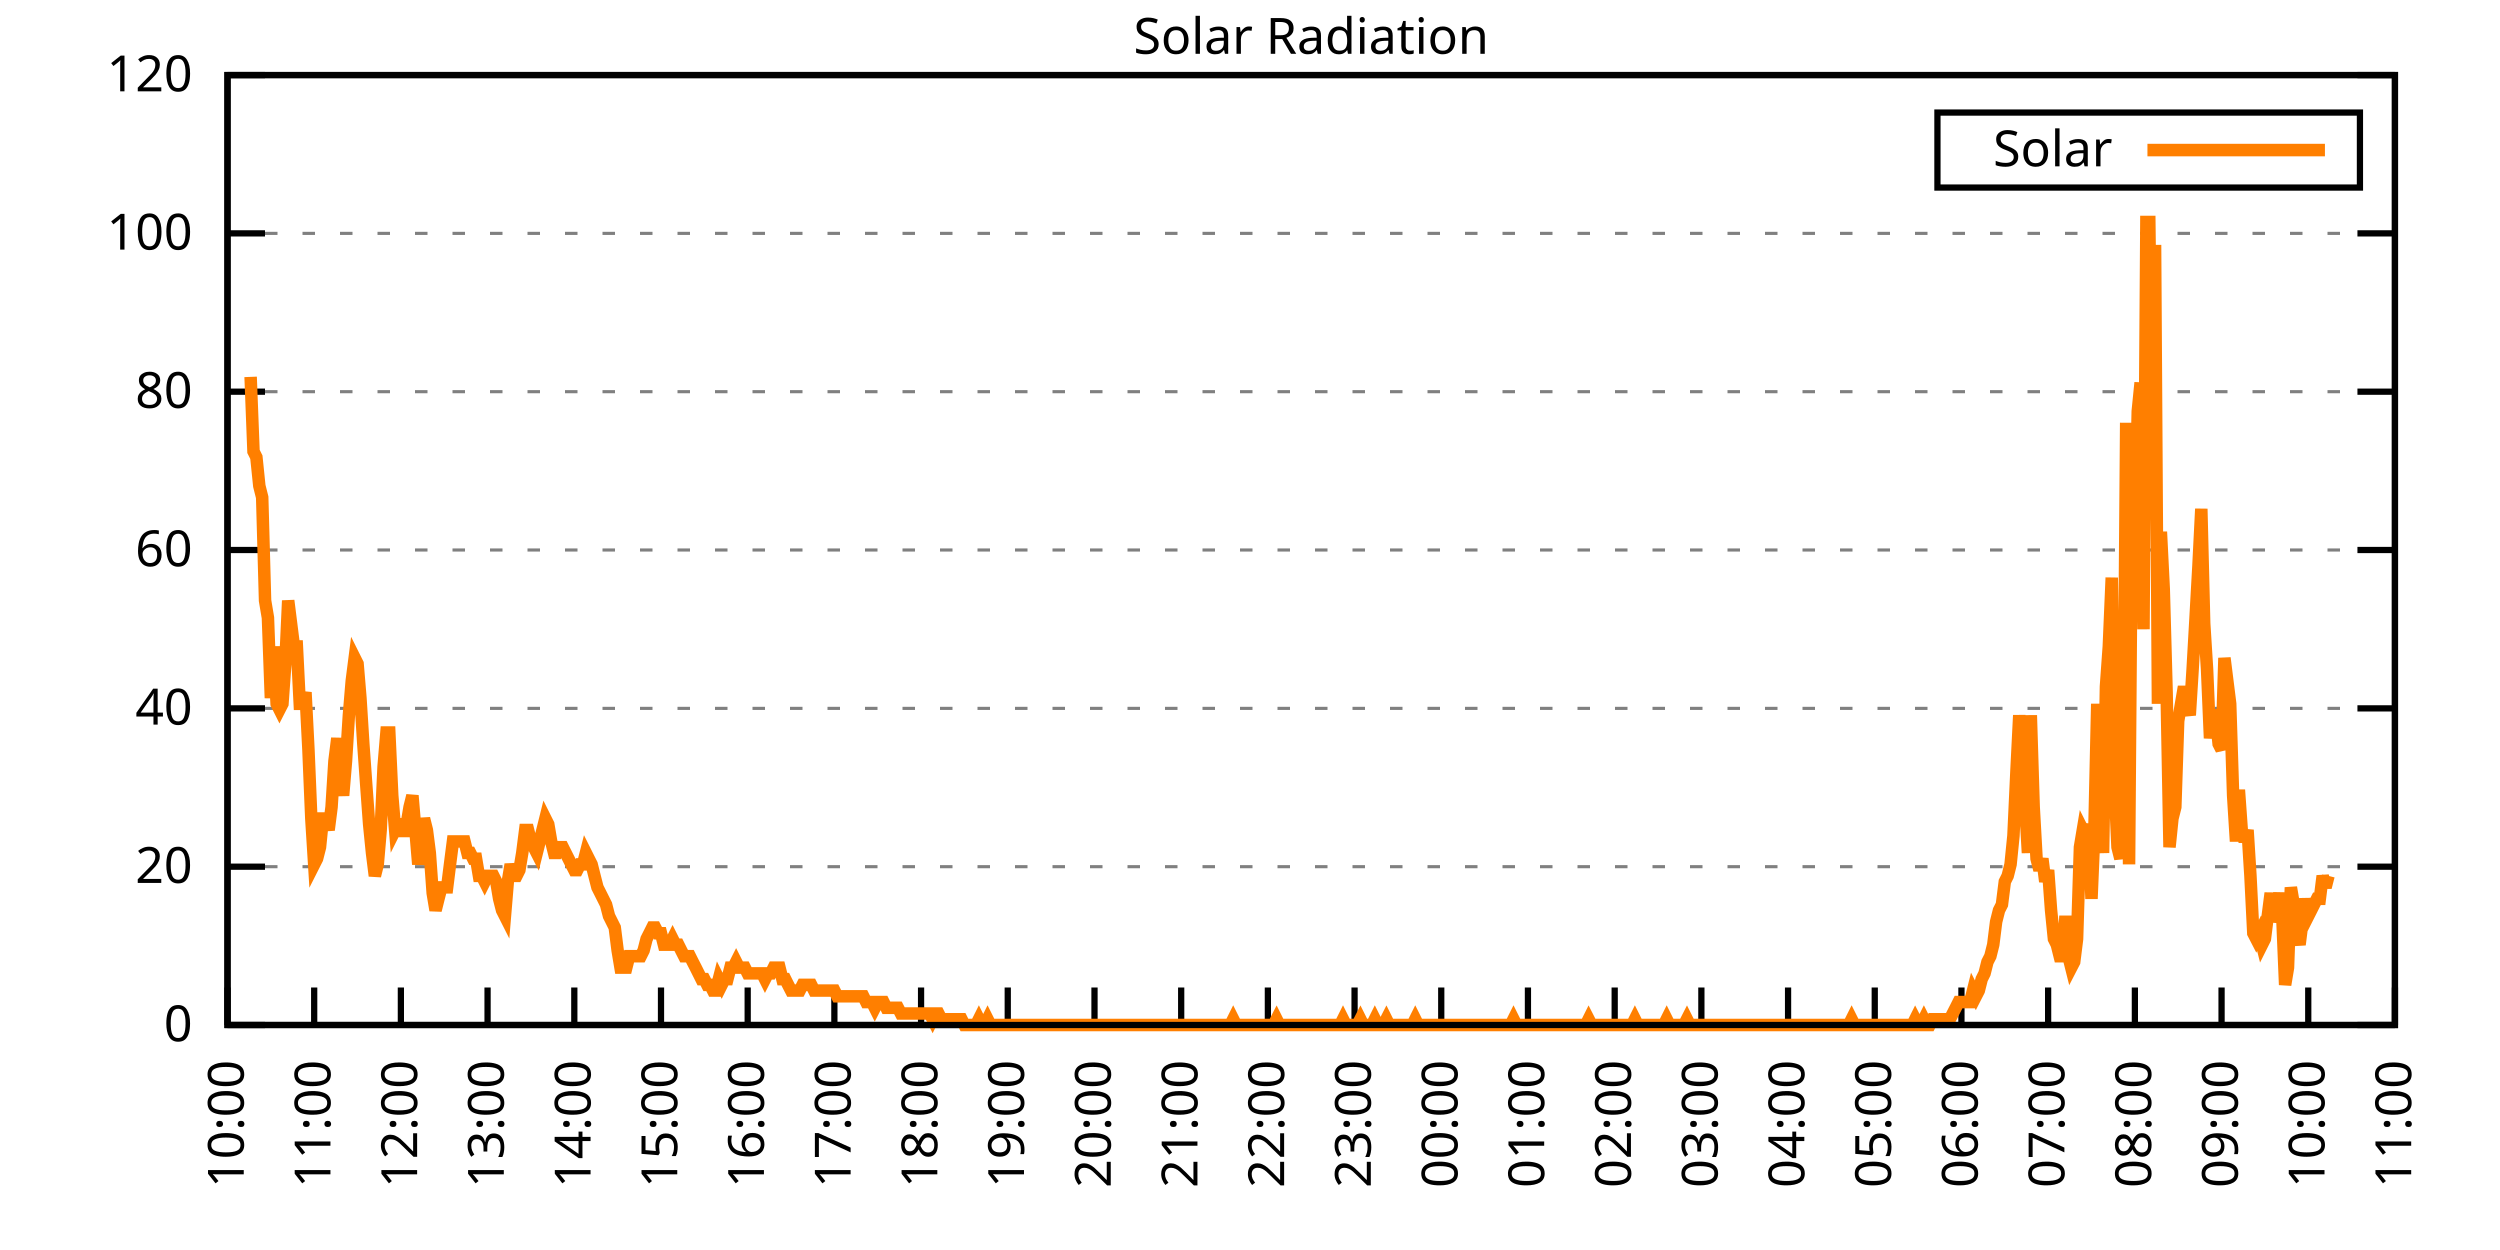
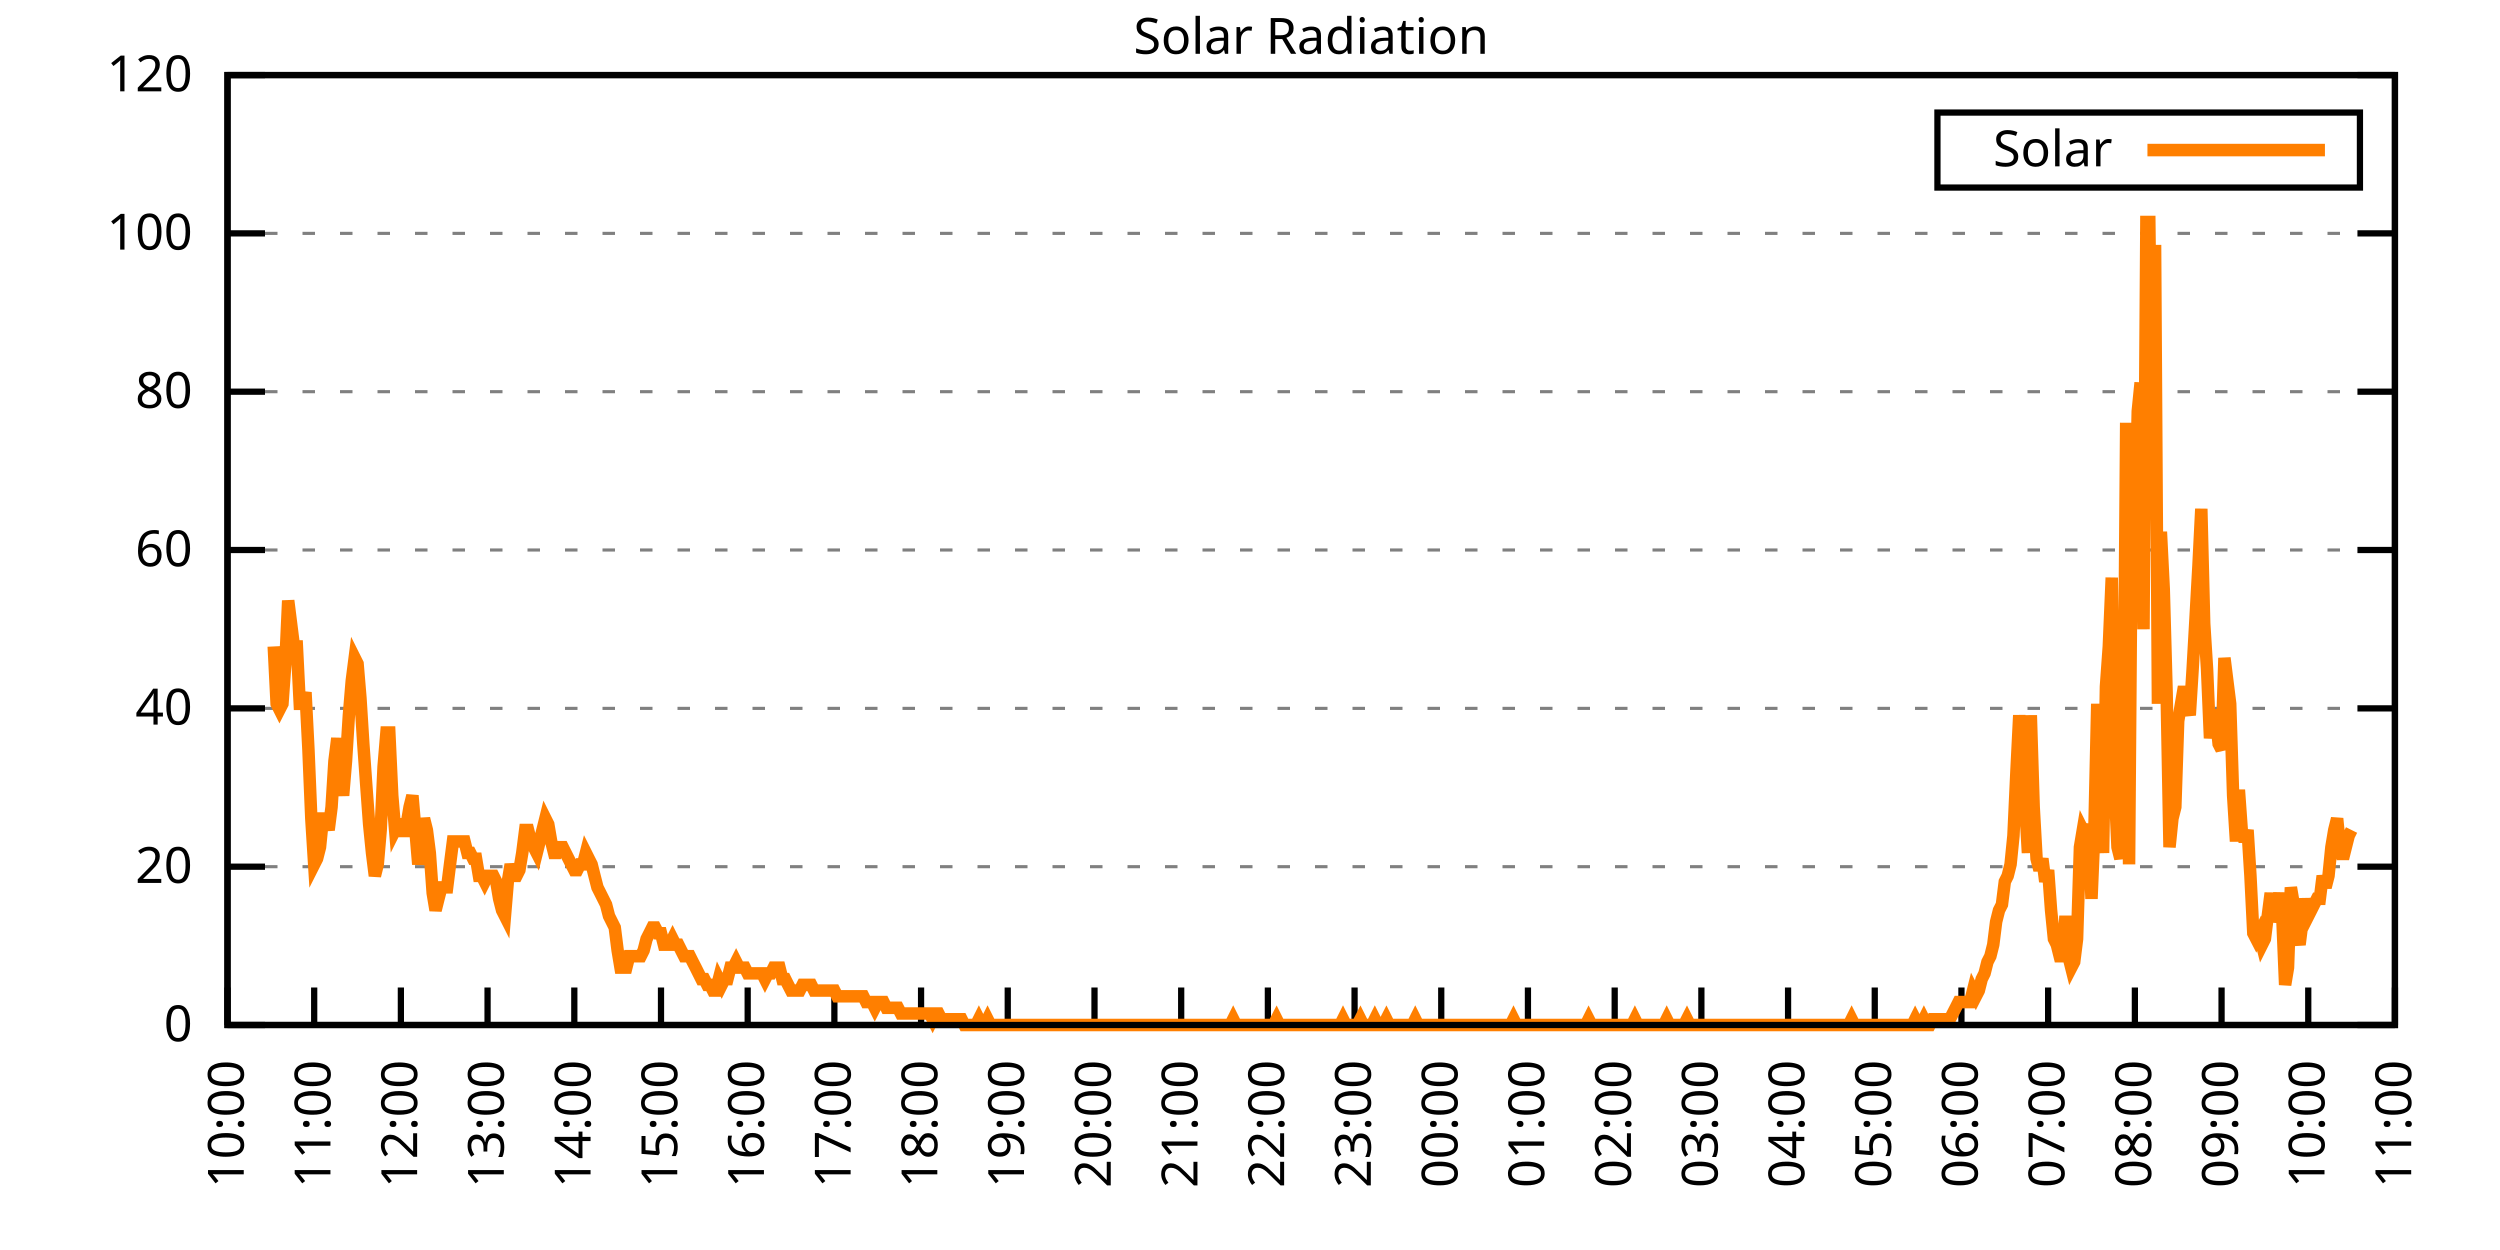
<svg xmlns="http://www.w3.org/2000/svg" xmlns:xlink="http://www.w3.org/1999/xlink" width="400" height="200" viewBox="0 0 400 200">
  <g id="gnuplot_canvas">
    <rect x="0" y="0" width="400" height="200" fill="none" />
    <defs>
      <circle id="gpDot" r="0.5" stroke-width="0.5" stroke="currentColor" />
      <path id="gpPt0" stroke-width="0.333" stroke="currentColor" d="M-1,0 h2 M0,-1 v2" />
      <path id="gpPt1" stroke-width="0.333" stroke="currentColor" d="M-1,-1 L1,1 M1,-1 L-1,1" />
      <path id="gpPt2" stroke-width="0.333" stroke="currentColor" d="M-1,0 L1,0 M0,-1 L0,1 M-1,-1 L1,1 M-1,1 L1,-1" />
      <rect id="gpPt3" stroke-width="0.333" stroke="currentColor" x="-1" y="-1" width="2" height="2" />
      <rect id="gpPt4" stroke-width="0.333" stroke="currentColor" fill="currentColor" x="-1" y="-1" width="2" height="2" />
      <circle id="gpPt5" stroke-width="0.333" stroke="currentColor" cx="0" cy="0" r="1" />
      <use xlink:href="#gpPt5" id="gpPt6" fill="currentColor" stroke="none" />
      <path id="gpPt7" stroke-width="0.333" stroke="currentColor" d="M0,-1.33 L-1.33,0.67 L1.33,0.67 z" />
      <use xlink:href="#gpPt7" id="gpPt8" fill="currentColor" stroke="none" />
      <use xlink:href="#gpPt7" id="gpPt9" stroke="currentColor" transform="rotate(180)" />
      <use xlink:href="#gpPt9" id="gpPt10" fill="currentColor" stroke="none" />
      <use xlink:href="#gpPt3" id="gpPt11" stroke="currentColor" transform="rotate(45)" />
      <use xlink:href="#gpPt11" id="gpPt12" fill="currentColor" stroke="none" />
      <path id="gpPt13" stroke-width="0.333" stroke="currentColor" d="M0,1.330 L1.265,0.411 L0.782,-1.067 L-0.782,-1.076 L-1.265,0.411 z" />
      <use xlink:href="#gpPt13" id="gpPt14" fill="currentColor" stroke="none" />
      <filter id="textbox" filterUnits="objectBoundingBox" x="0" y="0" height="1" width="1">
        <feFlood flood-color="white" flood-opacity="1" result="bgnd" />
        <feComposite in="SourceGraphic" in2="bgnd" operator="atop" />
      </filter>
      <filter id="greybox" filterUnits="objectBoundingBox" x="0" y="0" height="1" width="1">
        <feFlood flood-color="lightgrey" flood-opacity="1" result="grey" />
        <feComposite in="SourceGraphic" in2="grey" operator="atop" />
      </filter>
    </defs>
    <g fill="none" color="white" stroke="currentColor" stroke-width="1.00" stroke-linecap="butt" stroke-linejoin="miter">
</g>
    <g fill="none" color="black" stroke="currentColor" stroke-width="1.00" stroke-linecap="butt" stroke-linejoin="miter">
      <g stroke="none" shape-rendering="crispEdges">
        <polygon fill="rgb(255, 255, 255)" points="36.40,164.00 383.18,164.00 383.18,12.02 36.40,12.02 " />
      </g>
    </g>
    <g fill="none" color="black" stroke="currentColor" stroke-width="1.00" stroke-linecap="butt" stroke-linejoin="miter">
</g>
    <g fill="none" color="black" stroke="black" stroke-width="0.50" stroke-linecap="butt" stroke-linejoin="miter">
</g>
    <g fill="none" color="gray" stroke="currentColor" stroke-width="0.50" stroke-linecap="butt" stroke-linejoin="miter">
      <path stroke="gray" stroke-dasharray="2,4" class="gridline" d="M36.40,164.00 L383.19,164.00  " />
    </g>
    <g fill="none" color="gray" stroke="gray" stroke-width="1.00" stroke-linecap="butt" stroke-linejoin="miter">
</g>
    <g fill="none" color="black" stroke="currentColor" stroke-width="1.00" stroke-linecap="butt" stroke-linejoin="miter">
      <path stroke="black" d="M36.40,164.00 L42.40,164.00 M383.19,164.00 L377.19,164.00  " />
      <g transform="translate(30.80,166.60)" stroke="none" fill="black" font-family="Sans" font-size="8.00" text-anchor="end">
        <text>
          <tspan font-family="Sans"> 0</tspan>
        </text>
      </g>
    </g>
    <g fill="none" color="black" stroke="currentColor" stroke-width="1.00" stroke-linecap="butt" stroke-linejoin="miter">
</g>
    <g fill="none" color="black" stroke="black" stroke-width="0.50" stroke-linecap="butt" stroke-linejoin="miter">
</g>
    <g fill="none" color="gray" stroke="currentColor" stroke-width="0.50" stroke-linecap="butt" stroke-linejoin="miter">
      <path stroke="gray" stroke-dasharray="2,4" class="gridline" d="M36.40,138.67 L383.19,138.67  " />
    </g>
    <g fill="none" color="gray" stroke="gray" stroke-width="1.00" stroke-linecap="butt" stroke-linejoin="miter">
</g>
    <g fill="none" color="black" stroke="currentColor" stroke-width="1.00" stroke-linecap="butt" stroke-linejoin="miter">
      <path stroke="black" d="M36.40,138.67 L42.40,138.67 M383.19,138.67 L377.19,138.67  " />
      <g transform="translate(30.80,141.27)" stroke="none" fill="black" font-family="Sans" font-size="8.00" text-anchor="end">
        <text>
          <tspan font-family="Sans"> 20</tspan>
        </text>
      </g>
    </g>
    <g fill="none" color="black" stroke="currentColor" stroke-width="1.00" stroke-linecap="butt" stroke-linejoin="miter">
</g>
    <g fill="none" color="black" stroke="black" stroke-width="0.50" stroke-linecap="butt" stroke-linejoin="miter">
</g>
    <g fill="none" color="gray" stroke="currentColor" stroke-width="0.50" stroke-linecap="butt" stroke-linejoin="miter">
      <path stroke="gray" stroke-dasharray="2,4" class="gridline" d="M36.40,113.34 L383.19,113.34  " />
    </g>
    <g fill="none" color="gray" stroke="gray" stroke-width="1.00" stroke-linecap="butt" stroke-linejoin="miter">
</g>
    <g fill="none" color="black" stroke="currentColor" stroke-width="1.00" stroke-linecap="butt" stroke-linejoin="miter">
      <path stroke="black" d="M36.40,113.34 L42.40,113.34 M383.19,113.34 L377.19,113.34  " />
      <g transform="translate(30.80,115.94)" stroke="none" fill="black" font-family="Sans" font-size="8.00" text-anchor="end">
        <text>
          <tspan font-family="Sans"> 40</tspan>
        </text>
      </g>
    </g>
    <g fill="none" color="black" stroke="currentColor" stroke-width="1.00" stroke-linecap="butt" stroke-linejoin="miter">
</g>
    <g fill="none" color="black" stroke="black" stroke-width="0.50" stroke-linecap="butt" stroke-linejoin="miter">
</g>
    <g fill="none" color="gray" stroke="currentColor" stroke-width="0.50" stroke-linecap="butt" stroke-linejoin="miter">
      <path stroke="gray" stroke-dasharray="2,4" class="gridline" d="M36.40,88.00 L383.19,88.00  " />
    </g>
    <g fill="none" color="gray" stroke="gray" stroke-width="1.00" stroke-linecap="butt" stroke-linejoin="miter">
</g>
    <g fill="none" color="black" stroke="currentColor" stroke-width="1.00" stroke-linecap="butt" stroke-linejoin="miter">
      <path stroke="black" d="M36.40,88.00 L42.40,88.00 M383.19,88.00 L377.19,88.00  " />
      <g transform="translate(30.80,90.60)" stroke="none" fill="black" font-family="Sans" font-size="8.00" text-anchor="end">
        <text>
          <tspan font-family="Sans"> 60</tspan>
        </text>
      </g>
    </g>
    <g fill="none" color="black" stroke="currentColor" stroke-width="1.00" stroke-linecap="butt" stroke-linejoin="miter">
</g>
    <g fill="none" color="black" stroke="black" stroke-width="0.50" stroke-linecap="butt" stroke-linejoin="miter">
</g>
    <g fill="none" color="gray" stroke="currentColor" stroke-width="0.50" stroke-linecap="butt" stroke-linejoin="miter">
      <path stroke="gray" stroke-dasharray="2,4" class="gridline" d="M36.40,62.67 L383.19,62.67  " />
    </g>
    <g fill="none" color="gray" stroke="gray" stroke-width="1.00" stroke-linecap="butt" stroke-linejoin="miter">
</g>
    <g fill="none" color="black" stroke="currentColor" stroke-width="1.00" stroke-linecap="butt" stroke-linejoin="miter">
      <path stroke="black" d="M36.40,62.67 L42.40,62.67 M383.19,62.67 L377.19,62.67  " />
      <g transform="translate(30.80,65.27)" stroke="none" fill="black" font-family="Sans" font-size="8.00" text-anchor="end">
        <text>
          <tspan font-family="Sans"> 80</tspan>
        </text>
      </g>
    </g>
    <g fill="none" color="black" stroke="currentColor" stroke-width="1.00" stroke-linecap="butt" stroke-linejoin="miter">
</g>
    <g fill="none" color="black" stroke="black" stroke-width="0.50" stroke-linecap="butt" stroke-linejoin="miter">
</g>
    <g fill="none" color="gray" stroke="currentColor" stroke-width="0.50" stroke-linecap="butt" stroke-linejoin="miter">
      <path stroke="gray" stroke-dasharray="2,4" class="gridline" d="M36.40,37.34 L383.19,37.34  " />
    </g>
    <g fill="none" color="gray" stroke="gray" stroke-width="1.00" stroke-linecap="butt" stroke-linejoin="miter">
</g>
    <g fill="none" color="black" stroke="currentColor" stroke-width="1.00" stroke-linecap="butt" stroke-linejoin="miter">
      <path stroke="black" d="M36.40,37.34 L42.40,37.34 M383.19,37.34 L377.19,37.34  " />
      <g transform="translate(30.80,39.94)" stroke="none" fill="black" font-family="Sans" font-size="8.00" text-anchor="end">
        <text>
          <tspan font-family="Sans"> 100</tspan>
        </text>
      </g>
    </g>
    <g fill="none" color="black" stroke="currentColor" stroke-width="1.00" stroke-linecap="butt" stroke-linejoin="miter">
</g>
    <g fill="none" color="black" stroke="black" stroke-width="0.50" stroke-linecap="butt" stroke-linejoin="miter">
</g>
    <g fill="none" color="gray" stroke="currentColor" stroke-width="0.50" stroke-linecap="butt" stroke-linejoin="miter">
      <path stroke="gray" stroke-dasharray="2,4" class="gridline" d="M36.40,12.01 L383.19,12.01  " />
    </g>
    <g fill="none" color="gray" stroke="gray" stroke-width="1.00" stroke-linecap="butt" stroke-linejoin="miter">
</g>
    <g fill="none" color="black" stroke="currentColor" stroke-width="1.00" stroke-linecap="butt" stroke-linejoin="miter">
      <path stroke="black" d="M36.40,12.01 L42.40,12.01 M383.19,12.01 L377.19,12.01  " />
      <g transform="translate(30.80,14.61)" stroke="none" fill="black" font-family="Sans" font-size="8.00" text-anchor="end">
        <text>
          <tspan font-family="Sans"> 120</tspan>
        </text>
      </g>
    </g>
    <g fill="none" color="black" stroke="currentColor" stroke-width="1.00" stroke-linecap="butt" stroke-linejoin="miter">
      <path stroke="black" d="M36.40,164.00 L36.40,158.00  " />
      <g transform="translate(39.00,169.60) rotate(270.00)" stroke="none" fill="black" font-family="Sans" font-size="8.00" text-anchor="end">
        <text>
          <tspan font-family="Sans">10:00</tspan>
        </text>
      </g>
    </g>
    <g fill="none" color="black" stroke="currentColor" stroke-width="1.00" stroke-linecap="butt" stroke-linejoin="miter">
      <path stroke="black" d="M50.27,164.00 L50.27,158.00  " />
      <g transform="translate(52.87,169.60) rotate(270.00)" stroke="none" fill="black" font-family="Sans" font-size="8.00" text-anchor="end">
        <text>
          <tspan font-family="Sans">11:00</tspan>
        </text>
      </g>
    </g>
    <g fill="none" color="black" stroke="currentColor" stroke-width="1.00" stroke-linecap="butt" stroke-linejoin="miter">
      <path stroke="black" d="M64.14,164.00 L64.14,158.00  " />
      <g transform="translate(66.74,169.60) rotate(270.00)" stroke="none" fill="black" font-family="Sans" font-size="8.00" text-anchor="end">
        <text>
          <tspan font-family="Sans">12:00</tspan>
        </text>
      </g>
    </g>
    <g fill="none" color="black" stroke="currentColor" stroke-width="1.00" stroke-linecap="butt" stroke-linejoin="miter">
      <path stroke="black" d="M78.01,164.00 L78.01,158.00  " />
      <g transform="translate(80.61,169.60) rotate(270.00)" stroke="none" fill="black" font-family="Sans" font-size="8.00" text-anchor="end">
        <text>
          <tspan font-family="Sans">13:00</tspan>
        </text>
      </g>
    </g>
    <g fill="none" color="black" stroke="currentColor" stroke-width="1.00" stroke-linecap="butt" stroke-linejoin="miter">
      <path stroke="black" d="M91.89,164.00 L91.89,158.00  " />
      <g transform="translate(94.49,169.60) rotate(270.00)" stroke="none" fill="black" font-family="Sans" font-size="8.00" text-anchor="end">
        <text>
          <tspan font-family="Sans">14:00</tspan>
        </text>
      </g>
    </g>
    <g fill="none" color="black" stroke="currentColor" stroke-width="1.00" stroke-linecap="butt" stroke-linejoin="miter">
      <path stroke="black" d="M105.76,164.00 L105.76,158.00  " />
      <g transform="translate(108.36,169.60) rotate(270.00)" stroke="none" fill="black" font-family="Sans" font-size="8.00" text-anchor="end">
        <text>
          <tspan font-family="Sans">15:00</tspan>
        </text>
      </g>
    </g>
    <g fill="none" color="black" stroke="currentColor" stroke-width="1.00" stroke-linecap="butt" stroke-linejoin="miter">
      <path stroke="black" d="M119.63,164.00 L119.63,158.00  " />
      <g transform="translate(122.23,169.60) rotate(270.00)" stroke="none" fill="black" font-family="Sans" font-size="8.00" text-anchor="end">
        <text>
          <tspan font-family="Sans">16:00</tspan>
        </text>
      </g>
    </g>
    <g fill="none" color="black" stroke="currentColor" stroke-width="1.00" stroke-linecap="butt" stroke-linejoin="miter">
      <path stroke="black" d="M133.50,164.00 L133.50,158.00  " />
      <g transform="translate(136.10,169.60) rotate(270.00)" stroke="none" fill="black" font-family="Sans" font-size="8.00" text-anchor="end">
        <text>
          <tspan font-family="Sans">17:00</tspan>
        </text>
      </g>
    </g>
    <g fill="none" color="black" stroke="currentColor" stroke-width="1.00" stroke-linecap="butt" stroke-linejoin="miter">
      <path stroke="black" d="M147.37,164.00 L147.37,158.00  " />
      <g transform="translate(149.97,169.60) rotate(270.00)" stroke="none" fill="black" font-family="Sans" font-size="8.00" text-anchor="end">
        <text>
          <tspan font-family="Sans">18:00</tspan>
        </text>
      </g>
    </g>
    <g fill="none" color="black" stroke="currentColor" stroke-width="1.00" stroke-linecap="butt" stroke-linejoin="miter">
      <path stroke="black" d="M161.24,164.00 L161.24,158.00  " />
      <g transform="translate(163.84,169.60) rotate(270.00)" stroke="none" fill="black" font-family="Sans" font-size="8.00" text-anchor="end">
        <text>
          <tspan font-family="Sans">19:00</tspan>
        </text>
      </g>
    </g>
    <g fill="none" color="black" stroke="currentColor" stroke-width="1.00" stroke-linecap="butt" stroke-linejoin="miter">
      <path stroke="black" d="M175.12,164.00 L175.12,158.00  " />
      <g transform="translate(177.72,169.60) rotate(270.00)" stroke="none" fill="black" font-family="Sans" font-size="8.00" text-anchor="end">
        <text>
          <tspan font-family="Sans">20:00</tspan>
        </text>
      </g>
    </g>
    <g fill="none" color="black" stroke="currentColor" stroke-width="1.00" stroke-linecap="butt" stroke-linejoin="miter">
      <path stroke="black" d="M188.99,164.00 L188.99,158.00  " />
      <g transform="translate(191.59,169.60) rotate(270.00)" stroke="none" fill="black" font-family="Sans" font-size="8.00" text-anchor="end">
        <text>
          <tspan font-family="Sans">21:00</tspan>
        </text>
      </g>
    </g>
    <g fill="none" color="black" stroke="currentColor" stroke-width="1.00" stroke-linecap="butt" stroke-linejoin="miter">
      <path stroke="black" d="M202.86,164.00 L202.86,158.00  " />
      <g transform="translate(205.46,169.60) rotate(270.00)" stroke="none" fill="black" font-family="Sans" font-size="8.00" text-anchor="end">
        <text>
          <tspan font-family="Sans">22:00</tspan>
        </text>
      </g>
    </g>
    <g fill="none" color="black" stroke="currentColor" stroke-width="1.00" stroke-linecap="butt" stroke-linejoin="miter">
      <path stroke="black" d="M216.73,164.00 L216.73,158.00  " />
      <g transform="translate(219.33,169.60) rotate(270.00)" stroke="none" fill="black" font-family="Sans" font-size="8.00" text-anchor="end">
        <text>
          <tspan font-family="Sans">23:00</tspan>
        </text>
      </g>
    </g>
    <g fill="none" color="black" stroke="currentColor" stroke-width="1.00" stroke-linecap="butt" stroke-linejoin="miter">
      <path stroke="black" d="M230.60,164.00 L230.60,158.00  " />
      <g transform="translate(233.20,169.60) rotate(270.00)" stroke="none" fill="black" font-family="Sans" font-size="8.00" text-anchor="end">
        <text>
          <tspan font-family="Sans">00:00</tspan>
        </text>
      </g>
    </g>
    <g fill="none" color="black" stroke="currentColor" stroke-width="1.00" stroke-linecap="butt" stroke-linejoin="miter">
      <path stroke="black" d="M244.47,164.00 L244.47,158.00  " />
      <g transform="translate(247.07,169.60) rotate(270.00)" stroke="none" fill="black" font-family="Sans" font-size="8.00" text-anchor="end">
        <text>
          <tspan font-family="Sans">01:00</tspan>
        </text>
      </g>
    </g>
    <g fill="none" color="black" stroke="currentColor" stroke-width="1.00" stroke-linecap="butt" stroke-linejoin="miter">
      <path stroke="black" d="M258.35,164.00 L258.35,158.00  " />
      <g transform="translate(260.95,169.60) rotate(270.00)" stroke="none" fill="black" font-family="Sans" font-size="8.00" text-anchor="end">
        <text>
          <tspan font-family="Sans">02:00</tspan>
        </text>
      </g>
    </g>
    <g fill="none" color="black" stroke="currentColor" stroke-width="1.00" stroke-linecap="butt" stroke-linejoin="miter">
      <path stroke="black" d="M272.22,164.00 L272.22,158.00  " />
      <g transform="translate(274.82,169.60) rotate(270.00)" stroke="none" fill="black" font-family="Sans" font-size="8.00" text-anchor="end">
        <text>
          <tspan font-family="Sans">03:00</tspan>
        </text>
      </g>
    </g>
    <g fill="none" color="black" stroke="currentColor" stroke-width="1.00" stroke-linecap="butt" stroke-linejoin="miter">
      <path stroke="black" d="M286.09,164.00 L286.09,158.00  " />
      <g transform="translate(288.69,169.60) rotate(270.00)" stroke="none" fill="black" font-family="Sans" font-size="8.00" text-anchor="end">
        <text>
          <tspan font-family="Sans">04:00</tspan>
        </text>
      </g>
    </g>
    <g fill="none" color="black" stroke="currentColor" stroke-width="1.00" stroke-linecap="butt" stroke-linejoin="miter">
      <path stroke="black" d="M299.96,164.00 L299.96,158.00  " />
      <g transform="translate(302.56,169.60) rotate(270.00)" stroke="none" fill="black" font-family="Sans" font-size="8.00" text-anchor="end">
        <text>
          <tspan font-family="Sans">05:00</tspan>
        </text>
      </g>
    </g>
    <g fill="none" color="black" stroke="currentColor" stroke-width="1.00" stroke-linecap="butt" stroke-linejoin="miter">
      <path stroke="black" d="M313.83,164.00 L313.83,158.00  " />
      <g transform="translate(316.43,169.60) rotate(270.00)" stroke="none" fill="black" font-family="Sans" font-size="8.00" text-anchor="end">
        <text>
          <tspan font-family="Sans">06:00</tspan>
        </text>
      </g>
    </g>
    <g fill="none" color="black" stroke="currentColor" stroke-width="1.00" stroke-linecap="butt" stroke-linejoin="miter">
      <path stroke="black" d="M327.70,164.00 L327.70,158.00  " />
      <g transform="translate(330.30,169.60) rotate(270.00)" stroke="none" fill="black" font-family="Sans" font-size="8.00" text-anchor="end">
        <text>
          <tspan font-family="Sans">07:00</tspan>
        </text>
      </g>
    </g>
    <g fill="none" color="black" stroke="currentColor" stroke-width="1.00" stroke-linecap="butt" stroke-linejoin="miter">
      <path stroke="black" d="M341.58,164.00 L341.58,158.00  " />
      <g transform="translate(344.18,169.60) rotate(270.00)" stroke="none" fill="black" font-family="Sans" font-size="8.00" text-anchor="end">
        <text>
          <tspan font-family="Sans">08:00</tspan>
        </text>
      </g>
    </g>
    <g fill="none" color="black" stroke="currentColor" stroke-width="1.00" stroke-linecap="butt" stroke-linejoin="miter">
      <path stroke="black" d="M355.45,164.00 L355.45,158.00  " />
      <g transform="translate(358.05,169.60) rotate(270.00)" stroke="none" fill="black" font-family="Sans" font-size="8.00" text-anchor="end">
        <text>
          <tspan font-family="Sans">09:00</tspan>
        </text>
      </g>
    </g>
    <g fill="none" color="black" stroke="currentColor" stroke-width="1.00" stroke-linecap="butt" stroke-linejoin="miter">
      <path stroke="black" d="M369.32,164.00 L369.32,158.00  " />
      <g transform="translate(371.92,169.60) rotate(270.00)" stroke="none" fill="black" font-family="Sans" font-size="8.00" text-anchor="end">
        <text>
          <tspan font-family="Sans">10:00</tspan>
        </text>
      </g>
    </g>
    <g fill="none" color="black" stroke="currentColor" stroke-width="1.00" stroke-linecap="butt" stroke-linejoin="miter">
      <path stroke="black" d="M383.19,164.00 L383.19,158.00  " />
      <g transform="translate(385.79,169.60) rotate(270.00)" stroke="none" fill="black" font-family="Sans" font-size="8.00" text-anchor="end">
        <text>
          <tspan font-family="Sans">11:00</tspan>
        </text>
      </g>
    </g>
    <g fill="none" color="black" stroke="currentColor" stroke-width="1.00" stroke-linecap="butt" stroke-linejoin="miter">
</g>
    <g fill="none" color="black" stroke="currentColor" stroke-width="1.00" stroke-linecap="butt" stroke-linejoin="miter">
      <path stroke="black" d="M36.40,12.01 L36.40,164.00 L383.19,164.00 L383.19,12.01 L36.40,12.01 Z  " />
    </g>
    <g fill="none" color="black" stroke="currentColor" stroke-width="1.00" stroke-linecap="butt" stroke-linejoin="miter">
</g>
    <g fill="none" color="black" stroke="currentColor" stroke-width="1.00" stroke-linecap="butt" stroke-linejoin="miter">
      <path stroke="black" d="M309.99,30.01 L309.99,18.01 L377.59,18.01 L377.59,30.01 L309.99,30.01 Z  " />
    </g>
    <g id="Solar_Radiation_plot_1">
      <g fill="none" color="white" stroke="black" stroke-width="2.00" stroke-linecap="butt" stroke-linejoin="miter">
</g>
      <g fill="none" color="black" stroke="currentColor" stroke-width="2.00" stroke-linecap="butt" stroke-linejoin="miter">
        <g transform="translate(337.99,26.61)" stroke="none" fill="black" font-family="Sans" font-size="8.00" text-anchor="end">
          <text>
            <tspan font-family="Sans">Solar</tspan>
          </text>
        </g>
      </g>
      <g fill="none" color="black" stroke="currentColor" stroke-width="2.00" stroke-linecap="butt" stroke-linejoin="miter">
-         <path stroke="rgb(255, 127,   0)" d="M343.59,24.01 L371.99,24.01 M40.10,60.30 L40.56,72.23 L41.02,73.15 L41.49,77.74 L41.95,79.57 L42.41,96.09   L42.87,98.84 L43.34,111.69 L43.80,103.43 L44.26,112.61 L44.72,113.53 L45.19,112.61 L45.65,106.19 L46.11,96.09   L46.57,99.76 L47.03,103.43 L47.50,103.43 L47.96,112.61 L48.42,112.61 L48.88,110.77 L49.35,119.95 L49.81,130.96   L50.27,138.30 L50.73,137.39 L51.20,135.55 L51.66,130.96 L52.12,130.96 L52.58,132.80 L53.05,129.13 L53.51,121.79   L53.97,118.12 L54.43,123.62 L54.90,127.29 L55.36,121.79 L55.82,114.44 L56.28,108.94 L56.75,105.27 L57.21,106.19   L57.67,111.69 L58.13,119.03 L58.59,125.46 L59.06,131.88 L59.52,136.47 L59.98,140.14 L60.44,138.30 L60.91,132.80   L61.37,122.70 L61.83,117.20 L62.29,117.20 L62.76,127.29 L63.22,132.80 L63.68,131.88 L64.14,131.88 L64.61,133.72   L65.07,131.88 L65.53,129.13 L65.99,127.29 L66.46,132.80 L66.92,138.30 L67.38,134.63 L67.84,130.96 L68.30,132.80   L68.77,136.47 L69.23,142.89 L69.69,145.65 L70.15,143.81 L70.62,141.98 L71.08,141.98 L71.54,141.98 L72.00,138.30   L72.47,134.63 L72.93,134.63 L73.39,134.63 L73.85,134.63 L74.32,134.63 L74.78,136.47 L75.24,136.47 L75.70,137.39   L76.17,137.39 L76.63,140.14 L77.09,140.14 L77.55,141.06 L78.01,140.14 L78.48,140.14 L78.94,140.14 L79.40,141.06   L79.86,143.81 L80.33,145.65 L80.79,146.56 L81.25,141.06 L81.71,138.30 L82.18,140.14 L82.64,140.14 L83.10,139.22   L83.56,136.47 L84.03,132.80 L84.49,132.80 L84.95,134.63 L85.41,135.55 L85.88,136.47 L86.34,134.63 L86.80,132.80   L87.26,130.96 L87.72,131.88 L88.19,134.63 L88.65,136.47 L89.11,136.47 L89.57,135.55 L90.04,135.55 L90.50,136.47   L90.96,137.39 L91.42,138.30 L91.89,139.22 L92.35,139.22 L92.81,138.30 L93.27,138.30 L93.74,136.47 L94.20,137.39   L94.66,138.30 L95.12,140.14 L95.59,141.98 L96.05,142.89 L96.51,143.81 L96.97,144.73 L97.44,146.56 L97.90,147.48   L98.36,148.40 L98.82,152.07 L99.28,154.82 L99.75,154.82 L100.21,154.82 L100.67,152.99 L101.13,152.99 L101.60,152.99   L102.06,152.99 L102.52,152.99 L102.98,152.07 L103.45,150.23 L103.91,149.32 L104.37,148.40 L104.83,148.40 L105.30,149.32   L105.76,149.32 L106.22,151.15 L106.68,151.15 L107.15,151.15 L107.61,150.23 L108.07,151.15 L108.53,151.15 L108.99,152.07   L109.46,152.99 L109.92,152.99 L110.38,152.99 L110.84,153.91 L111.31,154.82 L111.77,155.74 L112.23,156.66 L112.69,156.66   L113.16,157.58 L113.62,157.58 L114.08,158.49 L114.54,158.49 L115.01,156.66 L115.47,157.58 L115.93,156.66 L116.39,156.66   L116.86,154.82 L117.32,154.82 L117.78,153.91 L118.24,154.82 L118.70,154.82 L119.17,154.82 L119.63,155.74 L120.09,155.74   L120.55,155.74 L121.02,155.74 L121.48,155.74 L121.94,155.74 L122.40,156.66 L122.87,155.74 L123.33,155.74 L123.79,154.82   L124.25,154.82 L124.72,154.82 L125.18,156.66 L125.64,156.66 L126.10,157.58 L126.57,158.49 L127.03,158.49 L127.49,158.49   L127.95,158.49 L128.41,157.58 L128.88,157.58 L129.34,157.58 L129.80,157.58 L130.26,158.49 L130.73,158.49 L131.19,158.49   L131.65,158.49 L132.11,158.49 L132.58,158.49 L133.04,158.49 L133.50,158.49 L133.96,159.41 L134.43,159.41 L134.89,159.41   L135.35,159.41 L135.81,159.41 L136.28,159.41 L136.74,159.41 L137.20,159.41 L137.66,159.41 L138.13,159.41 L138.59,160.33   L139.05,160.33 L139.51,160.33 L139.97,161.25 L140.44,160.33 L140.90,160.33 L141.36,160.33 L141.82,161.25 L142.29,161.25   L142.75,161.25 L143.21,161.25 L143.67,161.25 L144.14,162.16 L144.60,162.16 L145.06,162.16 L145.52,162.16 L145.99,162.16   L146.45,162.16 L146.91,162.16 L147.37,162.16 L147.84,162.16 L148.30,162.16 L148.76,162.16 L149.22,163.08 L149.68,162.16   L150.15,162.16 L150.61,163.08 L151.07,163.08 L151.53,163.08 L152.00,163.08 L152.46,163.08 L152.92,163.08 L153.38,163.08   L153.85,163.08 L154.31,164.00 L154.77,164.00 L155.23,164.00 L155.70,164.00 L156.16,164.00 L156.62,163.08 L157.08,164.00   L157.55,164.00 L158.01,163.08 L158.47,164.00 L158.93,164.00 L159.39,164.00 L159.86,164.00 L160.32,164.00 L160.78,164.00   L161.24,164.00 L161.71,164.00 L162.17,164.00 L162.63,164.00 L163.09,164.00 L163.56,164.00 L164.02,164.00 L164.48,164.00   L164.94,164.00 L165.41,164.00 L165.87,164.00 L166.33,164.00 L166.79,164.00 L167.26,164.00 L167.72,164.00 L168.18,164.00   L168.64,164.00 L169.10,164.00 L169.57,164.00 L170.03,164.00 L170.49,164.00 L170.95,164.00 L171.42,164.00 L171.88,164.00   L172.34,164.00 L172.80,164.00 L173.27,164.00 L173.73,164.00 L174.19,164.00 L174.65,164.00 L175.12,164.00 L175.58,164.00   L176.04,164.00 L176.50,164.00 L176.97,164.00 L177.43,164.00 L177.89,164.00 L178.35,164.00 L178.82,164.00 L179.28,164.00   L179.74,164.00 L180.20,164.00 L180.66,164.00 L181.13,164.00 L181.59,164.00 L182.05,164.00 L182.51,164.00 L182.98,164.00   L183.44,164.00 L183.90,164.00 L184.36,164.00 L184.83,164.00 L185.29,164.00 L185.75,164.00 L186.21,164.00 L186.68,164.00   L187.14,164.00 L187.60,164.00 L188.06,164.00 L188.53,164.00 L188.99,164.00 L189.45,164.00 L189.91,164.00 L190.37,164.00   L190.84,164.00 L191.30,164.00 L191.76,164.00 L192.22,164.00 L192.69,164.00 L193.15,164.00 L193.61,164.00 L194.07,164.00   L194.54,164.00 L195.00,164.00 L195.46,164.00 L195.92,164.00 L196.39,164.00 L196.85,164.00 L197.31,163.08 L197.77,164.00   L198.24,164.00 L198.70,164.00 L199.16,164.00 L199.62,164.00 L200.08,164.00 L200.55,164.00 L201.01,164.00 L201.47,164.00   L201.93,164.00 L202.40,164.00 L202.86,164.00 L203.32,164.00 L203.78,164.00 L204.25,163.08 L204.71,164.00 L205.17,164.00   L205.63,164.00 L206.10,164.00 L206.56,164.00 L207.02,164.00 L207.48,164.00 L207.95,164.00 L208.41,164.00 L208.87,164.00   L209.33,164.00 L209.80,164.00 L210.26,164.00 L210.72,164.00 L211.18,164.00 L211.64,164.00 L212.11,164.00 L212.57,164.00   L213.03,164.00 L213.49,164.00 L213.96,164.00 L214.42,164.00 L214.88,163.08 L215.34,164.00 L215.81,164.00 L216.27,164.00   L216.73,164.00 L217.19,164.00 L217.66,163.08 L218.12,164.00 L218.58,164.00 L219.04,164.00 L219.51,164.00 L219.97,163.08   L220.43,164.00 L220.89,164.00 L221.35,164.00 L221.82,163.08 L222.28,164.00 L222.74,164.00 L223.20,164.00 L223.67,164.00   L224.13,164.00 L224.59,164.00 L225.05,164.00 L225.52,164.00 L225.98,164.00 L226.44,163.08 L226.90,164.00 L227.37,164.00   L227.83,164.00 L228.29,164.00 L228.75,164.00 L229.22,164.00 L229.68,164.00 L230.14,164.00 L230.60,164.00 L231.06,164.00   L231.53,164.00 L231.99,164.00 L232.45,164.00 L232.91,164.00 L233.38,164.00 L233.84,164.00 L234.30,164.00 L234.76,164.00   L235.23,164.00 L235.69,164.00 L236.15,164.00 L236.61,164.00 L237.08,164.00 L237.54,164.00 L238.00,164.00 L238.46,164.00   L238.93,164.00 L239.39,164.00 L239.85,164.00 L240.31,164.00 L240.77,164.00 L241.24,164.00 L241.70,164.00 L242.16,163.08   L242.62,164.00 L243.09,164.00 L243.55,164.00 L244.01,164.00 L244.47,164.00 L244.94,164.00 L245.40,164.00 L245.86,164.00   L246.32,164.00 L246.79,164.00 L247.25,164.00 L247.71,164.00 L248.17,164.00 L248.64,164.00 L249.10,164.00 L249.56,164.00   L250.02,164.00 L250.49,164.00 L250.95,164.00 L251.41,164.00 L251.87,164.00 L252.33,164.00 L252.80,164.00 L253.26,164.00   L253.72,164.00 L254.18,163.08 L254.65,164.00 L255.11,164.00 L255.57,164.00 L256.03,164.00 L256.50,164.00 L256.96,164.00   L257.42,164.00 L257.88,164.00 L258.35,164.00 L258.81,164.00 L259.27,164.00 L259.73,164.00 L260.20,164.00 L260.66,164.00   L261.12,164.00 L261.58,163.08 L262.04,164.00 L262.51,164.00 L262.97,164.00 L263.43,164.00 L263.89,164.00 L264.36,164.00   L264.82,164.00 L265.28,164.00 L265.74,164.00 L266.21,164.00 L266.67,163.08 L267.13,164.00 L267.59,164.00 L268.06,164.00   L268.52,164.00 L268.98,164.00 L269.44,164.00 L269.91,163.08 L270.37,164.00 L270.83,164.00 L271.29,164.00 L271.75,164.00   L272.22,164.00 L272.68,164.00 L273.14,164.00 L273.60,164.00 L274.07,164.00 L274.53,164.00 L274.99,164.00 L275.45,164.00   L275.92,164.00 L276.38,164.00 L276.84,164.00 L277.30,164.00 L277.77,164.00 L278.23,164.00 L278.69,164.00 L279.15,164.00   L279.62,164.00 L280.08,164.00 L280.54,164.00 L281.00,164.00 L281.46,164.00 L281.93,164.00 L282.39,164.00 L282.85,164.00   L283.31,164.00 L283.78,164.00 L284.24,164.00 L284.70,164.00 L285.16,164.00 L285.63,164.00 L286.09,164.00 L286.55,164.00   L287.01,164.00 L287.48,164.00 L287.94,164.00 L288.40,164.00 L288.86,164.00 L289.33,164.00 L289.79,164.00 L290.25,164.00   L290.71,164.00 L291.18,164.00 L291.64,164.00 L292.10,164.00 L292.56,164.00 L293.02,164.00 L293.49,164.00 L293.95,164.00   L294.41,164.00 L294.87,164.00 L295.34,164.00 L295.80,164.00 L296.26,163.08 L296.72,164.00 L297.19,164.00 L297.65,164.00   L298.11,164.00 L298.57,164.00 L299.04,164.00 L299.50,164.00 L299.96,164.00 L300.42,164.00 L300.89,164.00 L301.35,164.00   L301.81,164.00 L302.27,164.00 L302.73,164.00 L303.20,164.00 L303.66,164.00 L304.12,164.00 L304.58,164.00 L305.05,164.00   L305.51,164.00 L305.97,164.00 L306.43,163.08 L306.90,164.00 L307.36,164.00 L307.82,163.08 L308.28,164.00 L308.75,164.00   L309.21,163.08 L309.67,163.08 L310.13,163.08 L310.60,163.08 L311.06,163.08 L311.52,163.08 L311.98,163.08 L312.44,162.16   L312.91,161.25 L313.37,160.33 L313.83,160.33 L314.29,160.33 L314.76,160.33 L315.22,160.33 L315.68,158.49 L316.14,159.41   L316.61,158.49 L317.07,156.66 L317.53,155.74 L317.99,153.91 L318.46,152.99 L318.92,151.15 L319.38,147.48 L319.84,145.65   L320.31,144.73 L320.77,141.06 L321.23,140.14 L321.69,138.30 L322.15,133.72 L322.62,123.62 L323.08,114.44 L323.54,121.79   L324.00,128.21 L324.47,136.47 L324.93,114.44 L325.39,129.13 L325.85,137.39 L326.32,139.22 L326.78,137.39 L327.24,141.06   L327.70,139.22 L328.17,145.65 L328.63,150.23 L329.09,151.15 L329.55,152.99 L330.02,152.99 L330.48,146.56 L330.94,152.99   L331.40,154.82 L331.87,153.91 L332.33,150.23 L332.79,135.55 L333.25,132.80 L333.71,133.72 L334.18,131.88 L334.64,143.81   L335.10,132.80 L335.56,112.61 L336.03,129.13 L336.49,136.47 L336.95,109.86 L337.41,103.43 L337.88,92.42 L338.34,125.46   L338.80,135.55 L339.26,137.39 L339.73,126.37 L340.19,67.64 L340.65,138.30 L341.11,77.74 L341.58,87.83 L342.04,65.81   L342.50,61.22 L342.96,100.68 L343.42,35.52 L343.89,35.52 L344.35,74.98 L344.81,39.19 L345.27,112.61 L345.74,85.08   L346.20,94.26 L346.66,110.77 L347.12,135.55 L347.59,130.96 L348.05,129.13 L348.51,115.36 L348.97,112.61 L349.44,109.86   L349.90,112.61 L350.36,114.44 L350.82,107.10 L351.29,98.84 L351.75,90.59 L352.21,81.41 L352.67,99.76 L353.13,107.10   L353.60,118.12 L354.06,114.44 L354.52,114.44 L354.98,119.03 L355.45,119.95 L355.91,105.27 L356.37,108.94 L356.83,112.61   L357.30,127.29 L357.76,134.63 L358.22,126.37 L358.68,132.80 L359.15,134.63 L359.61,132.80 L360.07,140.14 L360.53,149.32   L361.00,150.23 L361.46,149.32 L361.92,151.15 L362.38,150.23 L362.84,146.56 L363.31,142.89 L363.77,147.48 L364.23,145.65   L364.69,142.89 L365.16,146.56 L365.62,157.58 L366.08,154.82 L366.54,141.98 L367.01,144.73 L367.47,149.32 L367.93,151.15   L368.39,147.48 L368.86,143.81 L369.32,146.56 L369.78,145.65 L370.24,144.73 L370.71,143.81 L371.17,143.81 L371.63,140.14   L372.09,141.98 L372.56,140.14  " />
+         <path stroke="rgb(255, 127,   0)" d="M343.59,24.01 L371.99,24.01 M43.80,103.43 L44.26,112.61 L44.72,113.53 L45.19,112.61 L45.65,106.19 L46.11,96.09   L46.57,99.76 L47.03,103.43 L47.50,103.43 L47.96,112.61 L48.42,112.61 L48.88,110.77 L49.35,119.95 L49.81,130.96   L50.27,138.30 L50.73,137.39 L51.20,135.55 L51.66,130.96 L52.12,130.96 L52.58,132.80 L53.05,129.13 L53.51,121.79   L53.97,118.12 L54.43,123.62 L54.90,127.29 L55.36,121.79 L55.82,114.44 L56.28,108.94 L56.75,105.27 L57.21,106.19   L57.67,111.69 L58.13,119.03 L58.59,125.46 L59.06,131.88 L59.52,136.47 L59.98,140.14 L60.44,138.30 L60.91,132.80   L61.37,122.70 L61.83,117.20 L62.29,117.20 L62.76,127.29 L63.22,132.80 L63.68,131.88 L64.14,131.88 L64.61,133.72   L65.07,131.88 L65.53,129.13 L65.99,127.29 L66.46,132.80 L66.92,138.30 L67.38,134.63 L67.84,130.96 L68.30,132.80   L68.77,136.47 L69.23,142.89 L69.69,145.65 L70.15,143.81 L70.62,141.98 L71.08,141.98 L71.54,141.98 L72.00,138.30   L72.47,134.63 L72.93,134.63 L73.39,134.63 L73.85,134.63 L74.32,134.63 L74.78,136.47 L75.24,136.47 L75.70,137.39   L76.17,137.39 L76.63,140.14 L77.09,140.14 L77.55,141.06 L78.01,140.14 L78.48,140.14 L78.94,140.14 L79.40,141.06   L79.86,143.81 L80.33,145.65 L80.79,146.56 L81.25,141.06 L81.71,138.30 L82.18,140.14 L82.64,140.14 L83.10,139.22   L83.56,136.47 L84.03,132.80 L84.49,132.80 L84.95,134.63 L85.41,135.55 L85.88,136.47 L86.34,134.63 L86.80,132.80   L87.26,130.96 L87.72,131.88 L88.19,134.63 L88.65,136.47 L89.11,136.47 L89.57,135.55 L90.04,135.55 L90.50,136.47   L90.96,137.39 L91.42,138.30 L91.89,139.22 L92.35,139.22 L92.81,138.30 L93.27,138.30 L93.74,136.47 L94.20,137.39   L94.66,138.30 L95.12,140.14 L95.59,141.98 L96.05,142.89 L96.51,143.81 L96.97,144.73 L97.44,146.56 L97.90,147.48   L98.36,148.40 L98.82,152.07 L99.28,154.82 L99.75,154.82 L100.21,154.82 L100.67,152.99 L101.13,152.99 L101.60,152.99   L102.06,152.99 L102.52,152.99 L102.98,152.07 L103.45,150.23 L103.91,149.32 L104.37,148.40 L104.83,148.40 L105.30,149.32   L105.76,149.32 L106.22,151.15 L106.68,151.15 L107.15,151.15 L107.61,150.23 L108.07,151.15 L108.53,151.15 L108.99,152.07   L109.46,152.99 L109.92,152.99 L110.38,152.99 L110.84,153.91 L111.31,154.82 L111.77,155.74 L112.23,156.66 L112.69,156.66   L113.16,157.58 L113.62,157.58 L114.08,158.49 L114.54,158.49 L115.01,156.66 L115.47,157.58 L115.93,156.66 L116.39,156.66   L116.86,154.82 L117.32,154.82 L117.78,153.91 L118.24,154.82 L118.70,154.82 L119.17,154.82 L119.63,155.74 L120.09,155.74   L120.55,155.74 L121.02,155.74 L121.48,155.74 L121.94,155.74 L122.40,156.66 L122.87,155.74 L123.33,155.74 L123.79,154.82   L124.25,154.82 L124.72,154.82 L125.18,156.66 L125.64,156.66 L126.10,157.58 L126.57,158.49 L127.03,158.49 L127.49,158.49   L127.95,158.49 L128.41,157.58 L128.88,157.58 L129.34,157.58 L129.80,157.58 L130.26,158.49 L130.73,158.49 L131.19,158.49   L131.65,158.49 L132.11,158.49 L132.58,158.49 L133.04,158.49 L133.50,158.49 L133.96,159.41 L134.43,159.41 L134.89,159.41   L135.35,159.41 L135.81,159.41 L136.28,159.41 L136.74,159.41 L137.20,159.41 L137.66,159.41 L138.13,159.41 L138.59,160.33   L139.05,160.33 L139.51,160.33 L139.97,161.25 L140.44,160.33 L140.90,160.33 L141.36,160.33 L141.82,161.25 L142.29,161.25   L142.75,161.25 L143.21,161.25 L143.67,161.25 L144.14,162.16 L144.60,162.16 L145.06,162.16 L145.52,162.16 L145.99,162.16   L146.45,162.16 L146.91,162.16 L147.37,162.16 L147.84,162.16 L148.30,162.16 L148.76,162.16 L149.22,163.08 L149.68,162.16   L150.15,162.16 L150.61,163.08 L151.07,163.08 L151.53,163.08 L152.00,163.08 L152.46,163.08 L152.92,163.08 L153.38,163.08   L153.85,163.08 L154.31,164.00 L154.77,164.00 L155.23,164.00 L155.70,164.00 L156.16,164.00 L156.62,163.08 L157.08,164.00   L157.55,164.00 L158.01,163.08 L158.47,164.00 L158.93,164.00 L159.39,164.00 L159.86,164.00 L160.32,164.00 L160.78,164.00   L161.24,164.00 L161.71,164.00 L162.17,164.00 L162.63,164.00 L163.09,164.00 L163.56,164.00 L164.02,164.00 L164.48,164.00   L164.94,164.00 L165.41,164.00 L165.87,164.00 L166.33,164.00 L166.79,164.00 L167.26,164.00 L167.72,164.00 L168.18,164.00   L168.64,164.00 L169.10,164.00 L169.57,164.00 L170.03,164.00 L170.49,164.00 L170.95,164.00 L171.42,164.00 L171.88,164.00   L172.34,164.00 L172.80,164.00 L173.27,164.00 L173.73,164.00 L174.19,164.00 L174.65,164.00 L175.12,164.00 L175.58,164.00   L176.04,164.00 L176.50,164.00 L176.97,164.00 L177.43,164.00 L177.89,164.00 L178.35,164.00 L178.82,164.00 L179.28,164.00   L179.74,164.00 L180.20,164.00 L180.66,164.00 L181.13,164.00 L181.59,164.00 L182.05,164.00 L182.51,164.00 L182.98,164.00   L183.44,164.00 L183.90,164.00 L184.36,164.00 L184.83,164.00 L185.29,164.00 L185.75,164.00 L186.21,164.00 L186.68,164.00   L187.14,164.00 L187.60,164.00 L188.06,164.00 L188.53,164.00 L188.99,164.00 L189.45,164.00 L189.91,164.00 L190.37,164.00   L190.84,164.00 L191.30,164.00 L191.76,164.00 L192.22,164.00 L192.69,164.00 L193.15,164.00 L193.61,164.00 L194.07,164.00   L194.54,164.00 L195.00,164.00 L195.46,164.00 L195.92,164.00 L196.39,164.00 L196.85,164.00 L197.31,163.08 L197.77,164.00   L198.24,164.00 L198.70,164.00 L199.16,164.00 L199.62,164.00 L200.08,164.00 L200.55,164.00 L201.01,164.00 L201.47,164.00   L201.93,164.00 L202.40,164.00 L202.86,164.00 L203.32,164.00 L203.78,164.00 L204.25,163.08 L204.71,164.00 L205.17,164.00   L205.63,164.00 L206.10,164.00 L206.56,164.00 L207.02,164.00 L207.48,164.00 L207.95,164.00 L208.41,164.00 L208.87,164.00   L209.33,164.00 L209.80,164.00 L210.26,164.00 L210.72,164.00 L211.18,164.00 L211.64,164.00 L212.11,164.00 L212.57,164.00   L213.03,164.00 L213.49,164.00 L213.96,164.00 L214.42,164.00 L214.88,163.08 L215.34,164.00 L215.81,164.00 L216.27,164.00   L216.73,164.00 L217.19,164.00 L217.66,163.08 L218.12,164.00 L218.58,164.00 L219.04,164.00 L219.51,164.00 L219.97,163.08   L220.43,164.00 L220.89,164.00 L221.35,164.00 L221.82,163.08 L222.28,164.00 L222.74,164.00 L223.20,164.00 L223.67,164.00   L224.13,164.00 L224.59,164.00 L225.05,164.00 L225.52,164.00 L225.98,164.00 L226.44,163.08 L226.90,164.00 L227.37,164.00   L227.83,164.00 L228.29,164.00 L228.75,164.00 L229.22,164.00 L229.68,164.00 L230.14,164.00 L230.60,164.00 L231.06,164.00   L231.53,164.00 L231.99,164.00 L232.45,164.00 L232.91,164.00 L233.38,164.00 L233.84,164.00 L234.30,164.00 L234.76,164.00   L235.23,164.00 L235.69,164.00 L236.15,164.00 L236.61,164.00 L237.08,164.00 L237.54,164.00 L238.00,164.00 L238.46,164.00   L238.93,164.00 L239.39,164.00 L239.85,164.00 L240.31,164.00 L240.77,164.00 L241.24,164.00 L241.70,164.00 L242.16,163.08   L242.62,164.00 L243.09,164.00 L243.55,164.00 L244.01,164.00 L244.47,164.00 L244.94,164.00 L245.40,164.00 L245.86,164.00   L246.32,164.00 L246.79,164.00 L247.25,164.00 L247.71,164.00 L248.17,164.00 L248.64,164.00 L249.10,164.00 L249.56,164.00   L250.02,164.00 L250.49,164.00 L250.95,164.00 L251.41,164.00 L251.87,164.00 L252.33,164.00 L252.80,164.00 L253.26,164.00   L253.72,164.00 L254.18,163.08 L254.65,164.00 L255.11,164.00 L255.57,164.00 L256.03,164.00 L256.50,164.00 L256.96,164.00   L257.42,164.00 L257.88,164.00 L258.35,164.00 L258.81,164.00 L259.27,164.00 L259.73,164.00 L260.20,164.00 L260.66,164.00   L261.12,164.00 L261.58,163.08 L262.04,164.00 L262.51,164.00 L262.97,164.00 L263.43,164.00 L263.89,164.00 L264.36,164.00   L264.82,164.00 L265.28,164.00 L265.74,164.00 L266.21,164.00 L266.67,163.08 L267.13,164.00 L267.59,164.00 L268.06,164.00   L268.52,164.00 L268.98,164.00 L269.44,164.00 L269.91,163.08 L270.37,164.00 L270.83,164.00 L271.29,164.00 L271.75,164.00   L272.22,164.00 L272.68,164.00 L273.14,164.00 L273.60,164.00 L274.07,164.00 L274.53,164.00 L274.99,164.00 L275.45,164.00   L275.92,164.00 L276.38,164.00 L276.84,164.00 L277.30,164.00 L277.77,164.00 L278.23,164.00 L278.69,164.00 L279.15,164.00   L279.62,164.00 L280.08,164.00 L280.54,164.00 L281.00,164.00 L281.46,164.00 L281.93,164.00 L282.39,164.00 L282.85,164.00   L283.31,164.00 L283.78,164.00 L284.24,164.00 L284.70,164.00 L285.16,164.00 L285.63,164.00 L286.09,164.00 L286.55,164.00   L287.01,164.00 L287.48,164.00 L287.94,164.00 L288.40,164.00 L288.86,164.00 L289.33,164.00 L289.79,164.00 L290.25,164.00   L290.71,164.00 L291.18,164.00 L291.64,164.00 L292.10,164.00 L292.56,164.00 L293.02,164.00 L293.49,164.00 L293.95,164.00   L294.41,164.00 L294.87,164.00 L295.34,164.00 L295.80,164.00 L296.26,163.08 L296.72,164.00 L297.19,164.00 L297.65,164.00   L298.11,164.00 L298.57,164.00 L299.04,164.00 L299.50,164.00 L299.96,164.00 L300.42,164.00 L300.89,164.00 L301.35,164.00   L301.81,164.00 L302.27,164.00 L302.73,164.00 L303.20,164.00 L303.66,164.00 L304.12,164.00 L304.58,164.00 L305.05,164.00   L305.51,164.00 L305.97,164.00 L306.43,163.08 L306.90,164.00 L307.36,164.00 L307.82,163.08 L308.28,164.00 L308.75,164.00   L309.21,163.08 L309.67,163.08 L310.13,163.08 L310.60,163.08 L311.06,163.08 L311.52,163.08 L311.98,163.08 L312.44,162.16   L312.91,161.25 L313.37,160.33 L313.83,160.33 L314.29,160.33 L314.76,160.33 L315.22,160.33 L315.68,158.49 L316.14,159.41   L316.61,158.49 L317.07,156.66 L317.53,155.74 L317.99,153.91 L318.46,152.99 L318.92,151.15 L319.38,147.48 L319.84,145.65   L320.31,144.73 L320.77,141.06 L321.23,140.14 L321.69,138.30 L322.15,133.72 L322.62,123.62 L323.08,114.44 L323.54,121.79   L324.00,128.21 L324.47,136.47 L324.93,114.44 L325.39,129.13 L325.85,137.39 L326.32,139.22 L326.78,137.39 L327.24,141.06   L327.70,139.22 L328.17,145.65 L328.63,150.23 L329.09,151.15 L329.55,152.99 L330.02,152.99 L330.48,146.56 L330.94,152.99   L331.40,154.82 L331.87,153.91 L332.33,150.23 L332.79,135.55 L333.25,132.80 L333.71,133.72 L334.18,131.88 L334.64,143.81   L335.10,132.80 L335.56,112.61 L336.03,129.13 L336.49,136.47 L336.95,109.86 L337.41,103.43 L337.88,92.42 L338.34,125.46   L338.80,135.55 L339.26,137.39 L339.73,126.37 L340.19,67.64 L340.65,138.30 L341.11,77.74 L341.58,87.83 L342.04,65.81   L342.50,61.22 L342.96,100.68 L343.42,35.52 L343.89,35.52 L344.35,74.98 L344.81,39.19 L345.27,112.61 L345.74,85.08   L346.20,94.26 L346.66,110.77 L347.12,135.55 L347.59,130.96 L348.05,129.13 L348.51,115.36 L348.97,112.61 L349.44,109.86   L349.90,112.61 L350.36,114.44 L350.82,107.10 L351.29,98.84 L351.75,90.59 L352.21,81.41 L352.67,99.76 L353.13,107.10   L353.60,118.12 L354.06,114.44 L354.52,114.44 L354.98,119.03 L355.45,119.95 L355.91,105.27 L356.37,108.94 L356.83,112.61   L357.30,127.29 L357.76,134.63 L358.22,126.37 L358.68,132.80 L359.15,134.63 L359.61,132.80 L360.07,140.14 L360.53,149.32   L361.00,150.23 L361.46,149.32 L361.92,151.15 L362.38,150.23 L362.84,146.56 L363.31,142.89 L363.77,147.48 L364.23,145.65   L364.69,142.89 L365.16,146.56 L365.62,157.58 L366.08,154.82 L366.54,141.98 L367.01,144.73 L367.47,149.32 L367.93,151.15   L368.39,147.48 L368.86,143.81 L369.32,146.56 L369.78,145.65 L370.24,144.73 L370.71,143.81 L371.17,143.81 L371.63,140.14   L372.09,141.98 L372.56,140.14 L373.02,135.55 L373.48,132.80 L373.94,130.96 L374.40,135.55 L374.87,137.39 L375.33,135.55   L375.79,133.72 L376.25,132.80  " />
      </g>
    </g>
    <g fill="none" color="black" stroke="currentColor" stroke-width="2.00" stroke-linecap="butt" stroke-linejoin="miter">
</g>
    <g fill="none" color="black" stroke="black" stroke-width="1.00" stroke-linecap="butt" stroke-linejoin="miter">
</g>
    <g fill="none" color="black" stroke="currentColor" stroke-width="1.00" stroke-linecap="butt" stroke-linejoin="miter">
      <path stroke="black" d="M36.40,12.01 L36.40,164.00 L383.19,164.00 L383.19,12.01 L36.40,12.01 Z  " />
      <g transform="translate(6.80,88.01) rotate(270.00)" stroke="none" fill="black" font-family="Sans" font-size="8.00" text-anchor="middle">
        <text />
      </g>
    </g>
    <g fill="none" color="black" stroke="currentColor" stroke-width="1.00" stroke-linecap="butt" stroke-linejoin="miter">
</g>
    <g fill="none" color="black" stroke="currentColor" stroke-width="1.00" stroke-linecap="butt" stroke-linejoin="miter">
      <g transform="translate(209.79,8.61)" stroke="none" fill="black" font-family="Sans" font-size="8.00" text-anchor="middle">
        <text>
          <tspan font-family="Sans">Solar Radiation</tspan>
        </text>
      </g>
    </g>
    <g fill="none" color="black" stroke="currentColor" stroke-width="1.00" stroke-linecap="butt" stroke-linejoin="miter">
</g>
  </g>
</svg>
